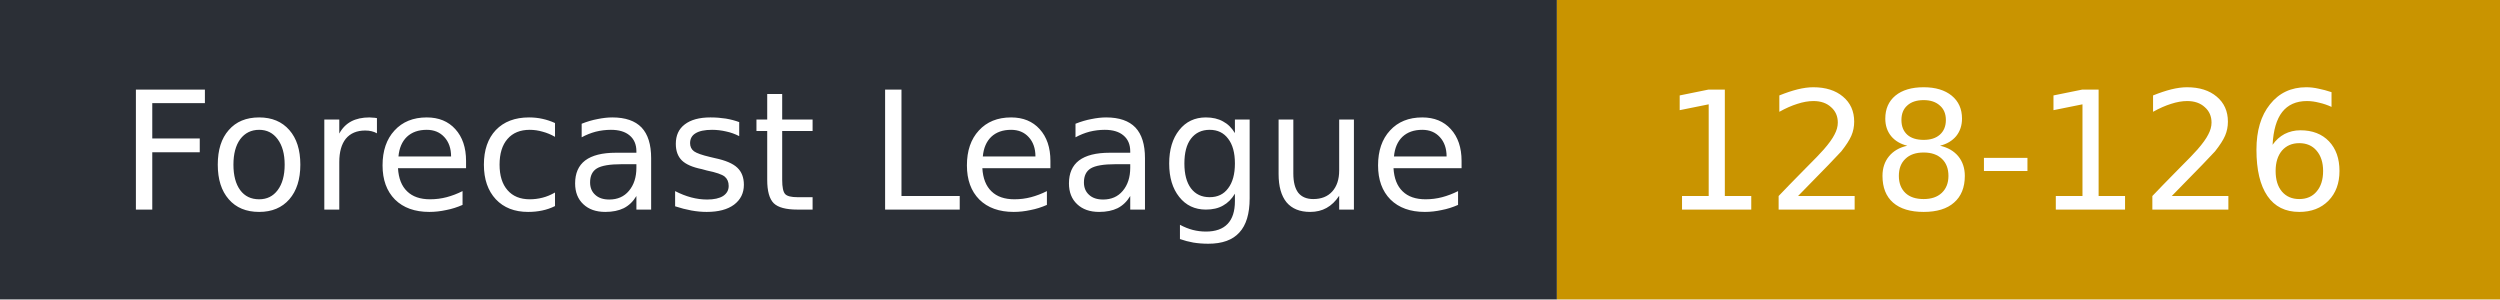
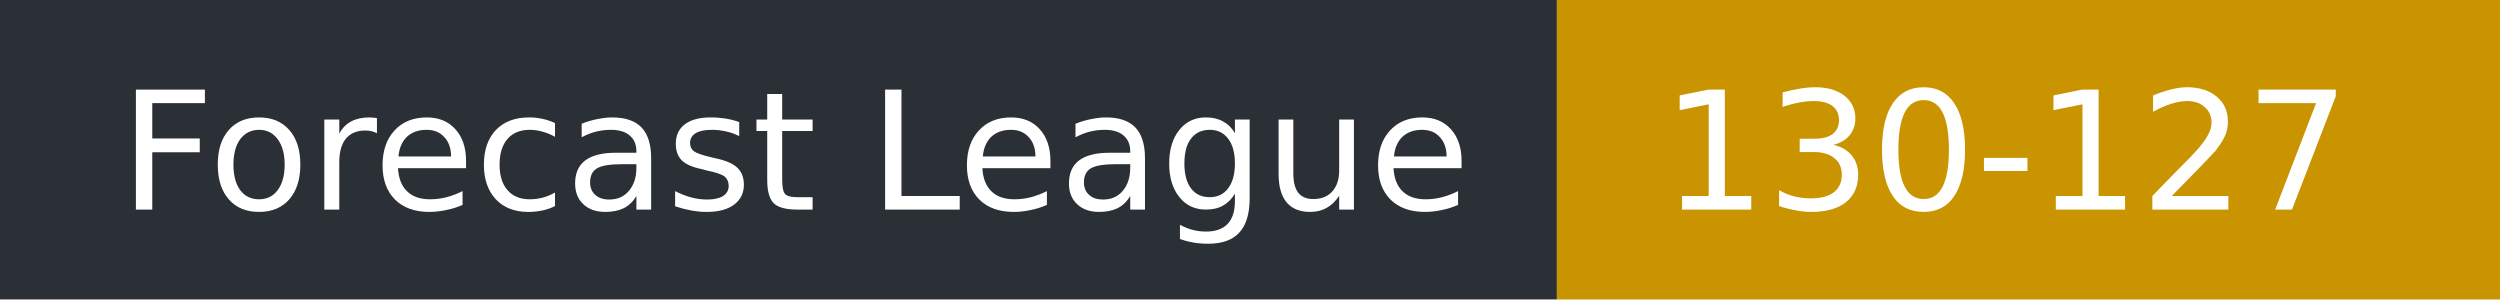
- <svg xmlns="http://www.w3.org/2000/svg" width="167" height="20" role="img" aria-label="Forecast League: 128-126">
+ <svg xmlns="http://www.w3.org/2000/svg" width="167" height="20" role="img" aria-label="Forecast League: 130-127">
  <rect width="104" height="20" fill="#2b2f36" />
  <rect x="104" width="63" height="20" fill="#c99400" />
  <g fill="#fff" font-family="Verdana,DejaVu Sans,sans-serif" font-size="11">
    <text x="8" y="14">Forecast League</text>
-     <text x="111" y="14">128-126</text>
+     <text x="111" y="14">130-127</text>
  </g>
</svg>
